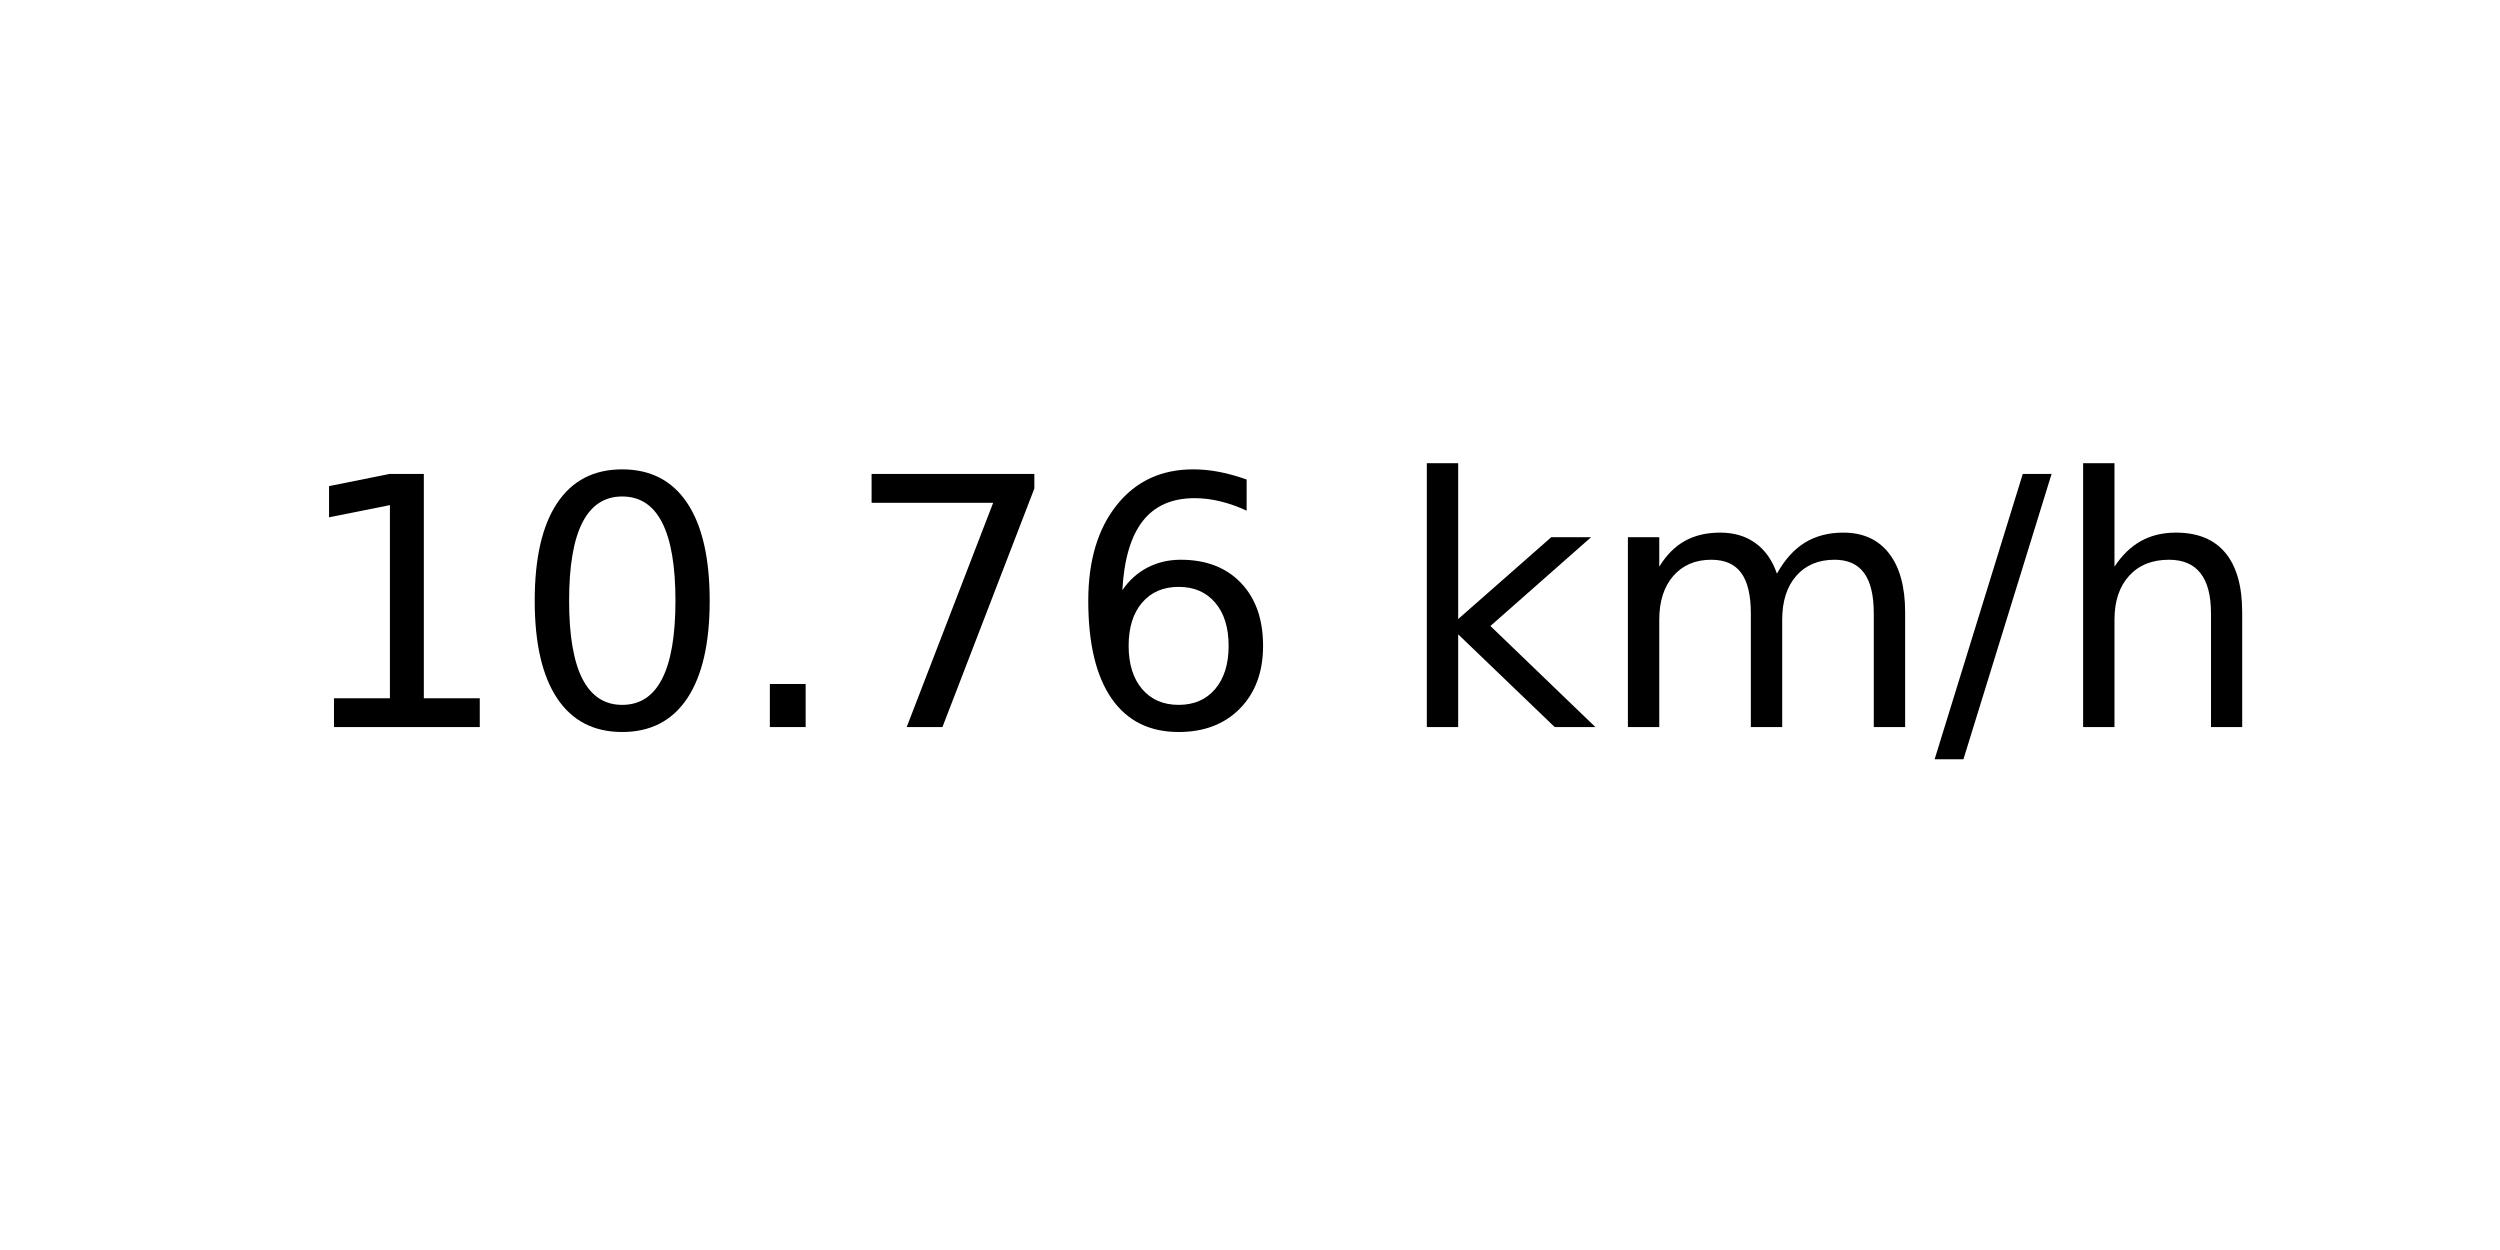
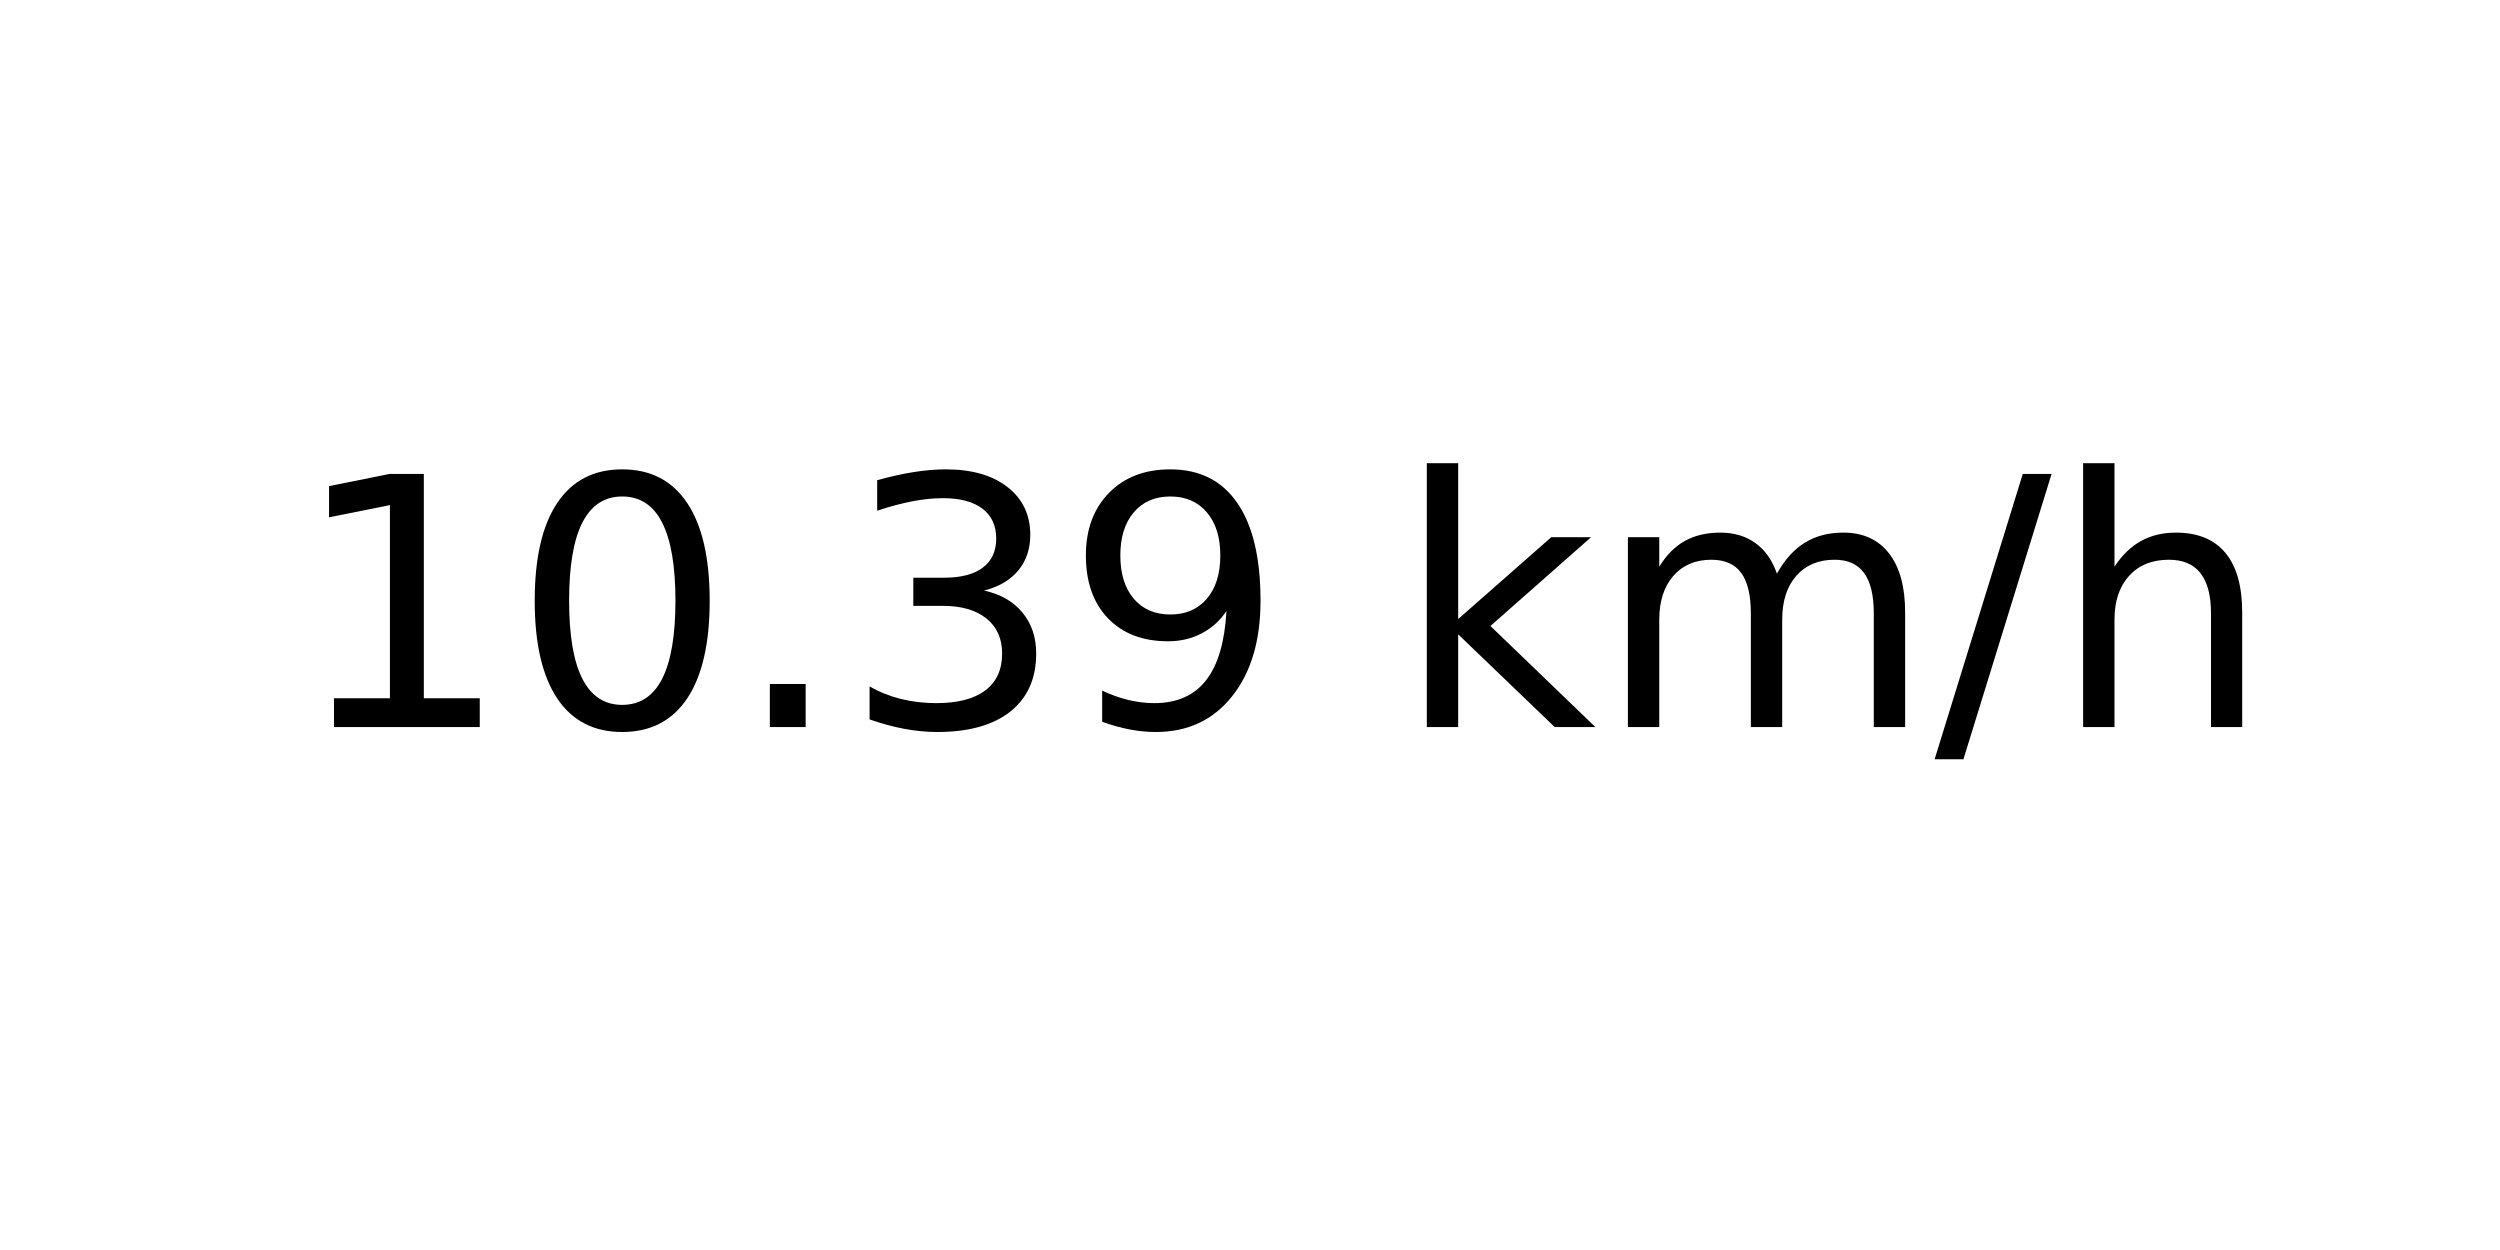
<svg xmlns="http://www.w3.org/2000/svg" xmlns:xlink="http://www.w3.org/1999/xlink" width="72pt" height="36pt" viewBox="0 0 72 36" version="1.1">
  <defs>
    <style type="text/css">*{stroke-linejoin: round; stroke-linecap: butt}</style>
  </defs>
  <g id="figure_1">
    <g id="axes_1">
      <g id="text_1">
        <g transform="translate(8.378125 20.93937) scale(0.1 -0.1)">
          <defs>
            <path id="DejaVuSans-31" d="M 794 531  L 1825 531  L 1825 4091  L 703 3866  L 703 4441  L 1819 4666  L 2450 4666  L 2450 531  L 3481 531  L 3481 0  L 794 0  L 794 531  z " transform="scale(0.015625)" />
            <path id="DejaVuSans-30" d="M 2034 4250  Q 1547 4250 1301 3770  Q 1056 3291 1056 2328  Q 1056 1369 1301 889  Q 1547 409 2034 409  Q 2525 409 2770 889  Q 3016 1369 3016 2328  Q 3016 3291 2770 3770  Q 2525 4250 2034 4250  z M 2034 4750  Q 2819 4750 3233 4129  Q 3647 3509 3647 2328  Q 3647 1150 3233 529  Q 2819 -91 2034 -91  Q 1250 -91 836 529  Q 422 1150 422 2328  Q 422 3509 836 4129  Q 1250 4750 2034 4750  z " transform="scale(0.015625)" />
            <path id="DejaVuSans-2e" d="M 684 794  L 1344 794  L 1344 0  L 684 0  L 684 794  z " transform="scale(0.015625)" />
-             <path id="DejaVuSans-37" d="M 525 4666  L 3525 4666  L 3525 4397  L 1831 0  L 1172 0  L 2766 4134  L 525 4134  L 525 4666  z " transform="scale(0.015625)" />
-             <path id="DejaVuSans-36" d="M 2113 2584  Q 1688 2584 1439 2293  Q 1191 2003 1191 1497  Q 1191 994 1439 701  Q 1688 409 2113 409  Q 2538 409 2786 701  Q 3034 994 3034 1497  Q 3034 2003 2786 2293  Q 2538 2584 2113 2584  z M 3366 4563  L 3366 3988  Q 3128 4100 2886 4159  Q 2644 4219 2406 4219  Q 1781 4219 1451 3797  Q 1122 3375 1075 2522  Q 1259 2794 1537 2939  Q 1816 3084 2150 3084  Q 2853 3084 3261 2657  Q 3669 2231 3669 1497  Q 3669 778 3244 343  Q 2819 -91 2113 -91  Q 1303 -91 875 529  Q 447 1150 447 2328  Q 447 3434 972 4092  Q 1497 4750 2381 4750  Q 2619 4750 2861 4703  Q 3103 4656 3366 4563  z " transform="scale(0.015625)" />
+             <path id="DejaVuSans-33" d="M 2597 2516  Q 3050 2419 3304 2112  Q 3559 1806 3559 1356  Q 3559 666 3084 287  Q 2609 -91 1734 -91  Q 1441 -91 1130 -33  Q 819 25 488 141  L 488 750  Q 750 597 1062 519  Q 1375 441 1716 441  Q 2309 441 2620 675  Q 2931 909 2931 1356  Q 2931 1769 2642 2001  Q 2353 2234 1838 2234  L 1294 2234  L 1294 2753  L 1863 2753  Q 2328 2753 2575 2939  Q 2822 3125 2822 3475  Q 2822 3834 2567 4026  Q 2313 4219 1838 4219  Q 1578 4219 1281 4162  Q 984 4106 628 3988  L 628 4550  Q 988 4650 1302 4700  Q 1616 4750 1894 4750  Q 2613 4750 3031 4423  Q 3450 4097 3450 3541  Q 3450 3153 3228 2886  Q 3006 2619 2597 2516  z " transform="scale(0.015625)" />
+             <path id="DejaVuSans-39" d="M 703 97  L 703 672  Q 941 559 1184 500  Q 1428 441 1663 441  Q 2288 441 2617 861  Q 2947 1281 2994 2138  Q 2813 1869 2534 1725  Q 2256 1581 1919 1581  Q 1219 1581 811 2004  Q 403 2428 403 3163  Q 403 3881 828 4315  Q 1253 4750 1959 4750  Q 2769 4750 3195 4129  Q 3622 3509 3622 2328  Q 3622 1225 3098 567  Q 2575 -91 1691 -91  Q 1453 -91 1209 -44  Q 966 3 703 97  z M 1959 2075  Q 2384 2075 2632 2365  Q 2881 2656 2881 3163  Q 2881 3666 2632 3958  Q 2384 4250 1959 4250  Q 1534 4250 1286 3958  Q 1038 3666 1038 3163  Q 1038 2656 1286 2365  Q 1534 2075 1959 2075  z " transform="scale(0.015625)" />
            <path id="DejaVuSans-20" transform="scale(0.015625)" />
            <path id="DejaVuSans-6b" d="M 581 4863  L 1159 4863  L 1159 1991  L 2875 3500  L 3609 3500  L 1753 1863  L 3688 0  L 2938 0  L 1159 1709  L 1159 0  L 581 0  L 581 4863  z " transform="scale(0.015625)" />
            <path id="DejaVuSans-6d" d="M 3328 2828  Q 3544 3216 3844 3400  Q 4144 3584 4550 3584  Q 5097 3584 5394 3201  Q 5691 2819 5691 2113  L 5691 0  L 5113 0  L 5113 2094  Q 5113 2597 4934 2840  Q 4756 3084 4391 3084  Q 3944 3084 3684 2787  Q 3425 2491 3425 1978  L 3425 0  L 2847 0  L 2847 2094  Q 2847 2600 2669 2842  Q 2491 3084 2119 3084  Q 1678 3084 1418 2786  Q 1159 2488 1159 1978  L 1159 0  L 581 0  L 581 3500  L 1159 3500  L 1159 2956  Q 1356 3278 1631 3431  Q 1906 3584 2284 3584  Q 2666 3584 2933 3390  Q 3200 3197 3328 2828  z " transform="scale(0.015625)" />
            <path id="DejaVuSans-2f" d="M 1625 4666  L 2156 4666  L 531 -594  L 0 -594  L 1625 4666  z " transform="scale(0.015625)" />
            <path id="DejaVuSans-68" d="M 3513 2113  L 3513 0  L 2938 0  L 2938 2094  Q 2938 2591 2744 2837  Q 2550 3084 2163 3084  Q 1697 3084 1428 2787  Q 1159 2491 1159 1978  L 1159 0  L 581 0  L 581 4863  L 1159 4863  L 1159 2956  Q 1366 3272 1645 3428  Q 1925 3584 2291 3584  Q 2894 3584 3203 3211  Q 3513 2838 3513 2113  z " transform="scale(0.015625)" />
          </defs>
          <use xlink:href="#DejaVuSans-31" />
          <use xlink:href="#DejaVuSans-30" x="63.623" />
          <use xlink:href="#DejaVuSans-2e" x="127.246" />
-           <use xlink:href="#DejaVuSans-37" x="159.033" />
-           <use xlink:href="#DejaVuSans-36" x="222.656" />
+           <use xlink:href="#DejaVuSans-33" x="159.033" />
+           <use xlink:href="#DejaVuSans-39" x="222.656" />
          <use xlink:href="#DejaVuSans-20" x="286.279" />
          <use xlink:href="#DejaVuSans-6b" x="318.066" />
          <use xlink:href="#DejaVuSans-6d" x="375.977" />
          <use xlink:href="#DejaVuSans-2f" x="473.389" />
          <use xlink:href="#DejaVuSans-68" x="507.08" />
        </g>
      </g>
    </g>
  </g>
</svg>
